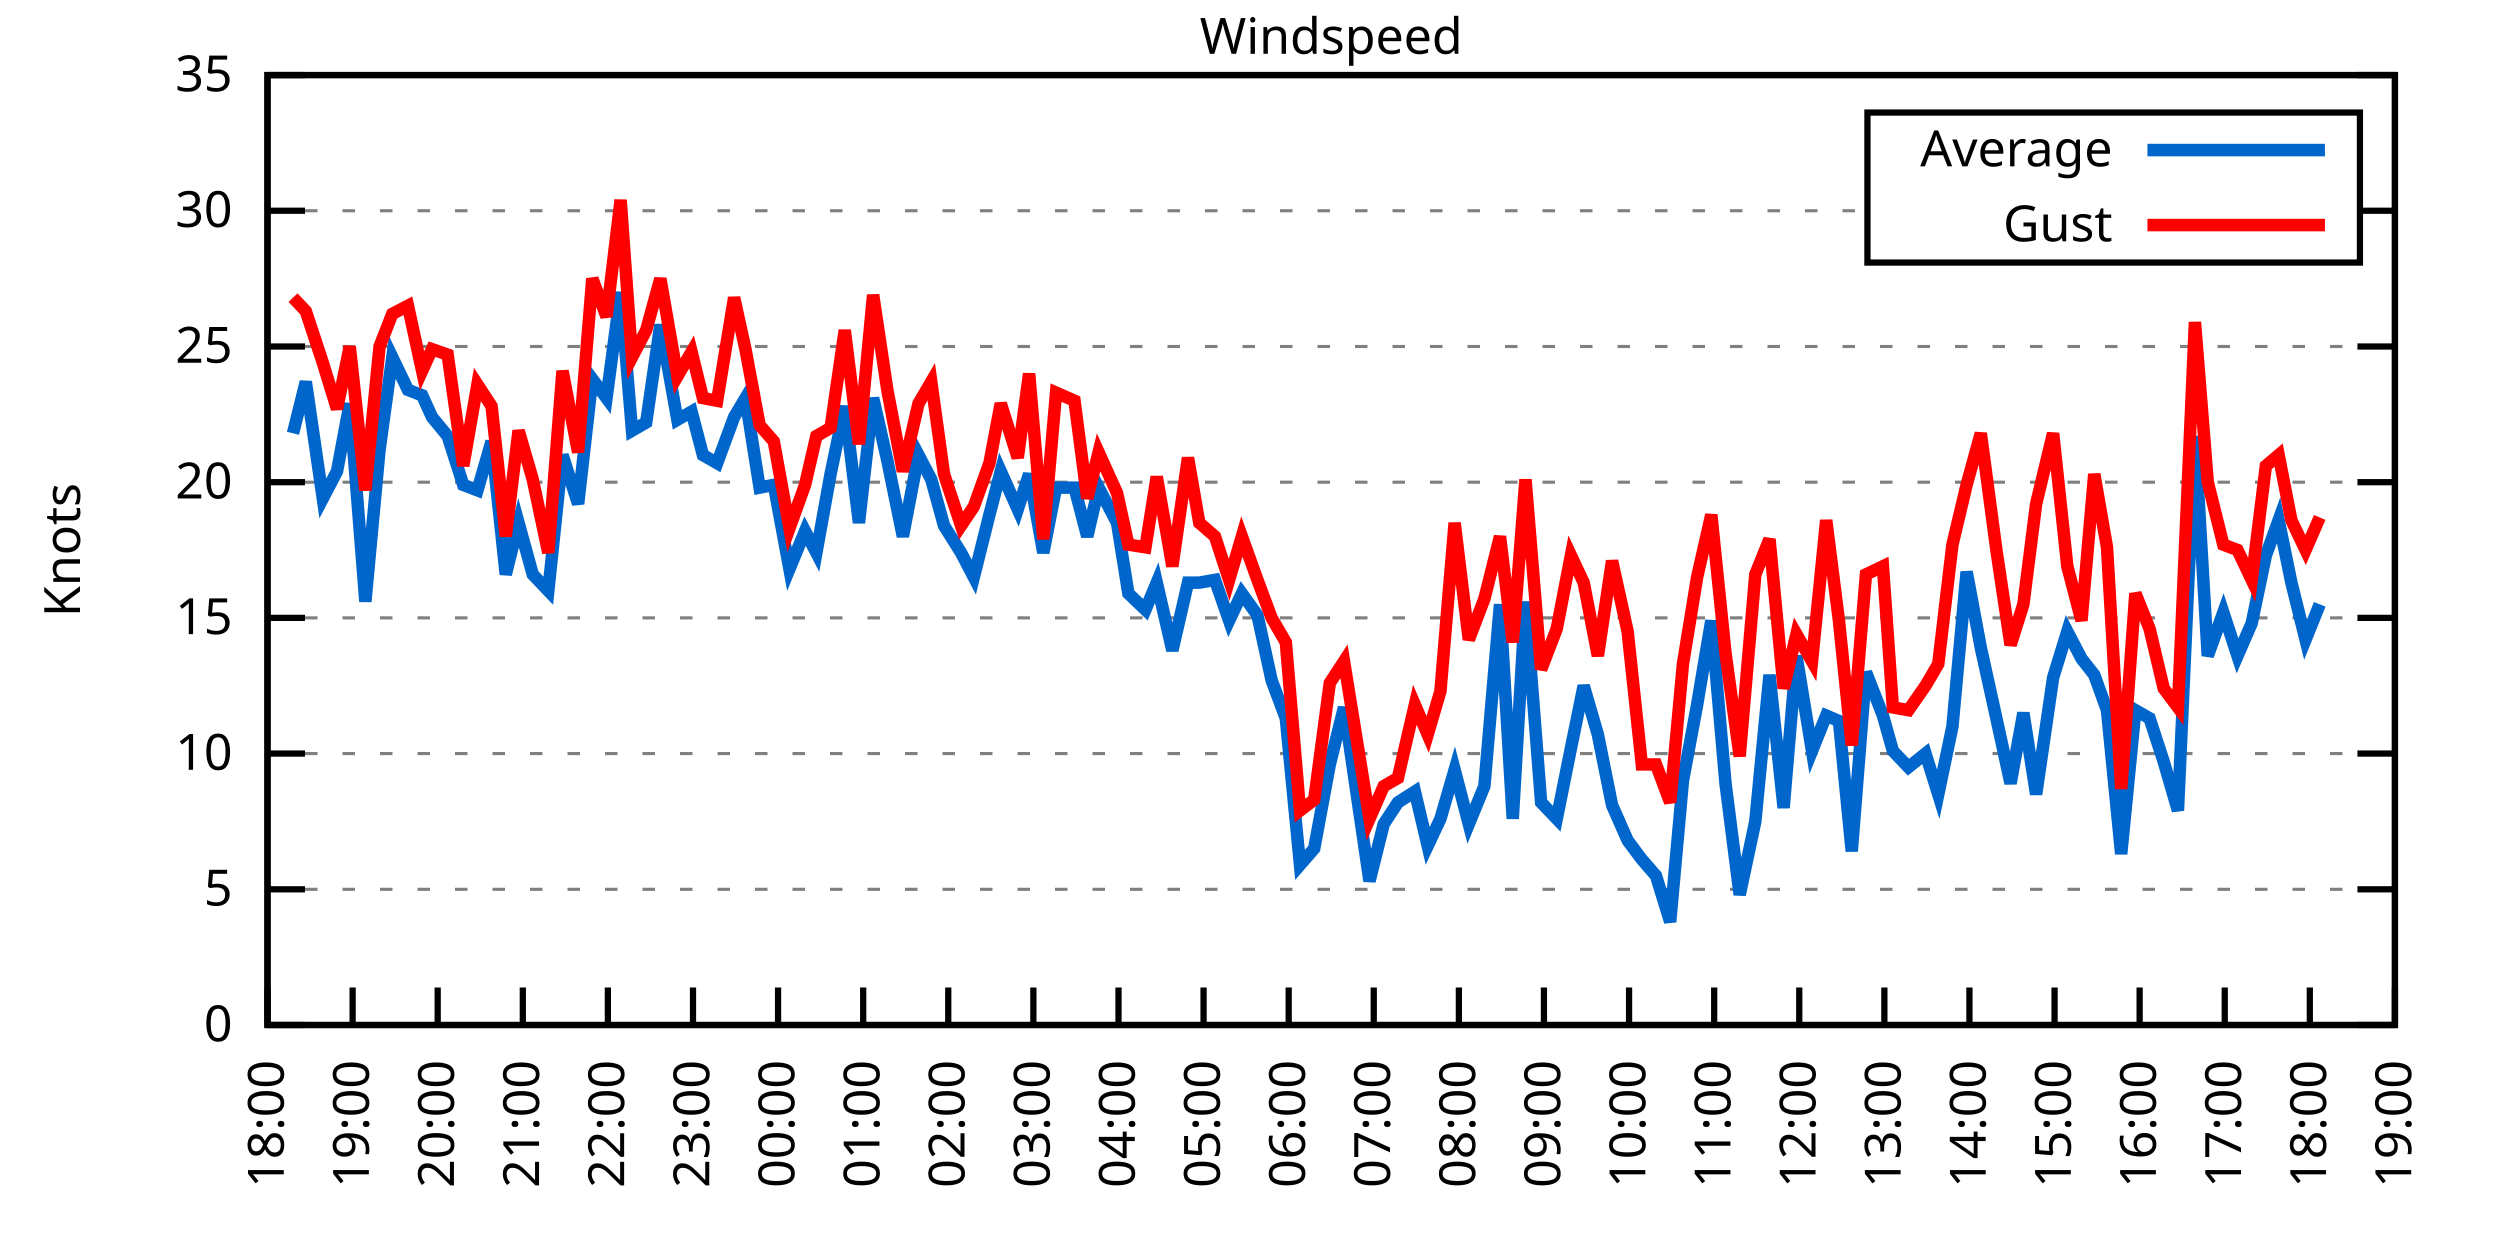
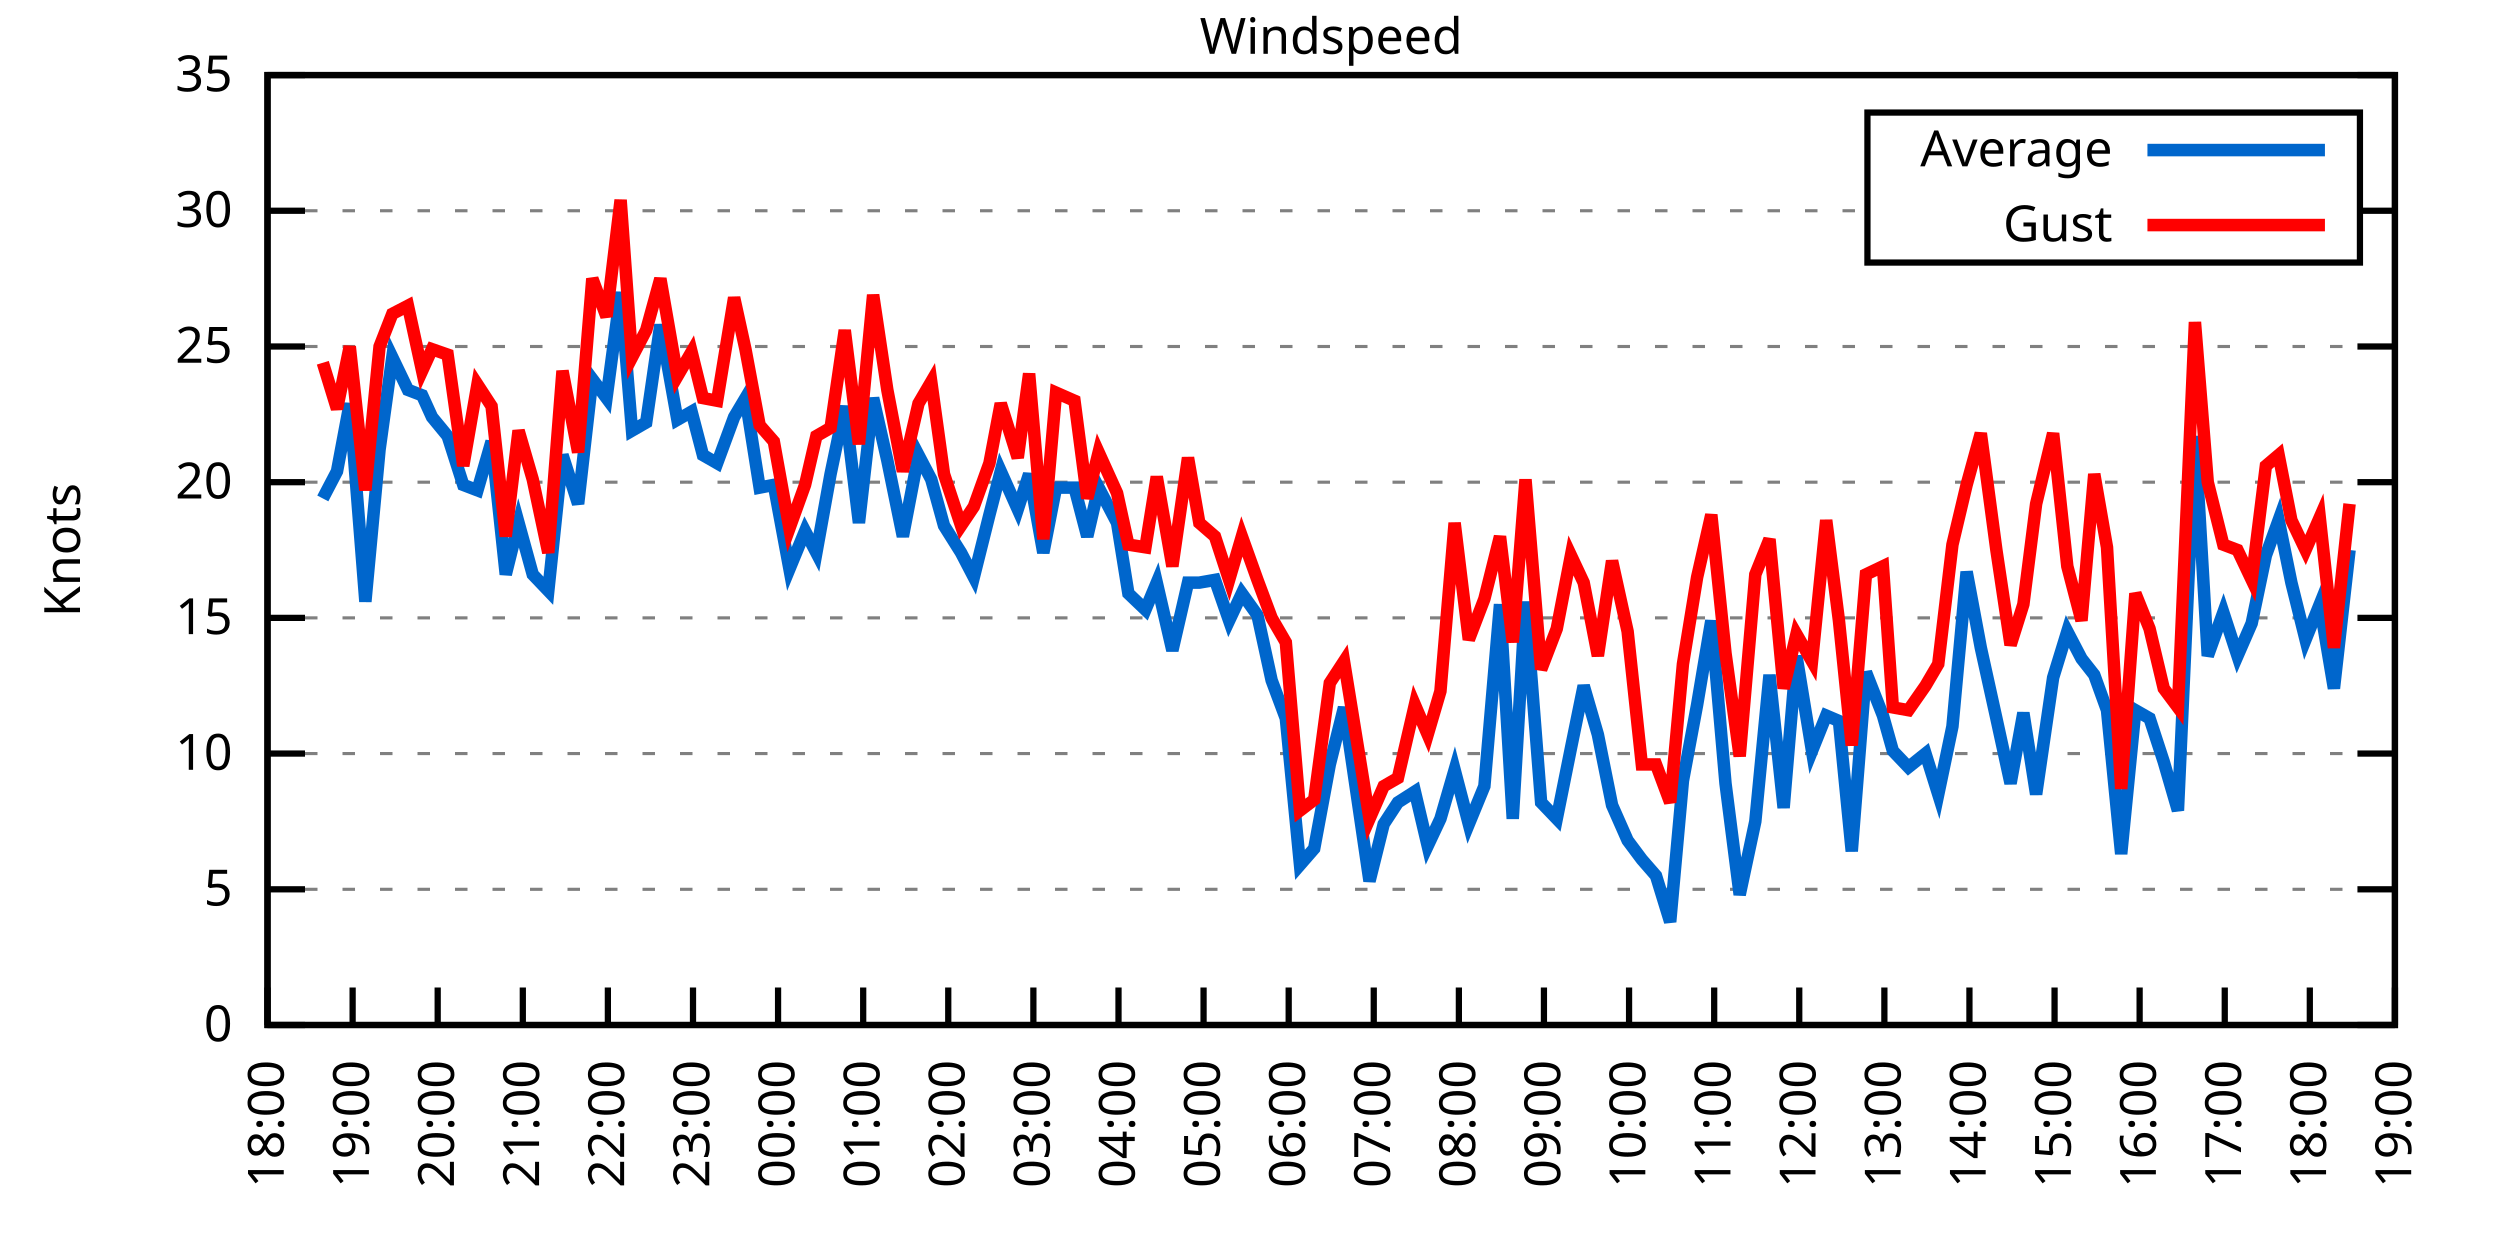
<svg xmlns="http://www.w3.org/2000/svg" xmlns:xlink="http://www.w3.org/1999/xlink" width="400" height="200" viewBox="0 0 400 200">
  <g id="gnuplot_canvas">
    <rect x="0" y="0" width="400" height="200" fill="none" />
    <defs>
      <circle id="gpDot" r="0.5" stroke-width="0.5" stroke="currentColor" />
      <path id="gpPt0" stroke-width="0.333" stroke="currentColor" d="M-1,0 h2 M0,-1 v2" />
      <path id="gpPt1" stroke-width="0.333" stroke="currentColor" d="M-1,-1 L1,1 M1,-1 L-1,1" />
      <path id="gpPt2" stroke-width="0.333" stroke="currentColor" d="M-1,0 L1,0 M0,-1 L0,1 M-1,-1 L1,1 M-1,1 L1,-1" />
      <rect id="gpPt3" stroke-width="0.333" stroke="currentColor" x="-1" y="-1" width="2" height="2" />
      <rect id="gpPt4" stroke-width="0.333" stroke="currentColor" fill="currentColor" x="-1" y="-1" width="2" height="2" />
      <circle id="gpPt5" stroke-width="0.333" stroke="currentColor" cx="0" cy="0" r="1" />
      <use xlink:href="#gpPt5" id="gpPt6" fill="currentColor" stroke="none" />
      <path id="gpPt7" stroke-width="0.333" stroke="currentColor" d="M0,-1.33 L-1.33,0.67 L1.33,0.67 z" />
      <use xlink:href="#gpPt7" id="gpPt8" fill="currentColor" stroke="none" />
      <use xlink:href="#gpPt7" id="gpPt9" stroke="currentColor" transform="rotate(180)" />
      <use xlink:href="#gpPt9" id="gpPt10" fill="currentColor" stroke="none" />
      <use xlink:href="#gpPt3" id="gpPt11" stroke="currentColor" transform="rotate(45)" />
      <use xlink:href="#gpPt11" id="gpPt12" fill="currentColor" stroke="none" />
      <path id="gpPt13" stroke-width="0.333" stroke="currentColor" d="M0,1.330 L1.265,0.411 L0.782,-1.067 L-0.782,-1.076 L-1.265,0.411 z" />
      <use xlink:href="#gpPt13" id="gpPt14" fill="currentColor" stroke="none" />
      <filter id="textbox" filterUnits="objectBoundingBox" x="0" y="0" height="1" width="1">
        <feFlood flood-color="white" flood-opacity="1" result="bgnd" />
        <feComposite in="SourceGraphic" in2="bgnd" operator="atop" />
      </filter>
      <filter id="greybox" filterUnits="objectBoundingBox" x="0" y="0" height="1" width="1">
        <feFlood flood-color="lightgrey" flood-opacity="1" result="grey" />
        <feComposite in="SourceGraphic" in2="grey" operator="atop" />
      </filter>
    </defs>
    <g fill="none" color="white" stroke="currentColor" stroke-width="1.00" stroke-linecap="butt" stroke-linejoin="miter">
</g>
    <g fill="none" color="black" stroke="currentColor" stroke-width="1.00" stroke-linecap="butt" stroke-linejoin="miter">
      <g stroke="none" shape-rendering="crispEdges">
        <polygon fill="rgb(255, 255, 255)" points="42.80,164.00 383.18,164.00 383.18,12.02 42.80,12.02 " />
      </g>
    </g>
    <g fill="none" color="black" stroke="currentColor" stroke-width="1.00" stroke-linecap="butt" stroke-linejoin="miter">
</g>
    <g fill="none" color="black" stroke="black" stroke-width="0.50" stroke-linecap="butt" stroke-linejoin="miter">
</g>
    <g fill="none" color="gray" stroke="currentColor" stroke-width="0.50" stroke-linecap="butt" stroke-linejoin="miter">
      <path stroke="gray" stroke-dasharray="2,4" class="gridline" d="M42.80,164.00 L383.19,164.00  " />
    </g>
    <g fill="none" color="gray" stroke="gray" stroke-width="1.00" stroke-linecap="butt" stroke-linejoin="miter">
</g>
    <g fill="none" color="black" stroke="currentColor" stroke-width="1.00" stroke-linecap="butt" stroke-linejoin="miter">
      <path stroke="black" d="M42.80,164.00 L48.80,164.00 M383.19,164.00 L377.19,164.00  " />
      <g transform="translate(37.20,166.60)" stroke="none" fill="black" font-family="Sans" font-size="8.00" text-anchor="end">
        <text>
          <tspan font-family="Sans"> 0</tspan>
        </text>
      </g>
    </g>
    <g fill="none" color="black" stroke="currentColor" stroke-width="1.00" stroke-linecap="butt" stroke-linejoin="miter">
</g>
    <g fill="none" color="black" stroke="black" stroke-width="0.50" stroke-linecap="butt" stroke-linejoin="miter">
</g>
    <g fill="none" color="gray" stroke="currentColor" stroke-width="0.50" stroke-linecap="butt" stroke-linejoin="miter">
      <path stroke="gray" stroke-dasharray="2,4" class="gridline" d="M42.80,142.29 L383.19,142.29  " />
    </g>
    <g fill="none" color="gray" stroke="gray" stroke-width="1.00" stroke-linecap="butt" stroke-linejoin="miter">
</g>
    <g fill="none" color="black" stroke="currentColor" stroke-width="1.00" stroke-linecap="butt" stroke-linejoin="miter">
      <path stroke="black" d="M42.80,142.29 L48.80,142.29 M383.19,142.29 L377.19,142.29  " />
      <g transform="translate(37.20,144.89)" stroke="none" fill="black" font-family="Sans" font-size="8.00" text-anchor="end">
        <text>
          <tspan font-family="Sans"> 5</tspan>
        </text>
      </g>
    </g>
    <g fill="none" color="black" stroke="currentColor" stroke-width="1.00" stroke-linecap="butt" stroke-linejoin="miter">
</g>
    <g fill="none" color="black" stroke="black" stroke-width="0.50" stroke-linecap="butt" stroke-linejoin="miter">
</g>
    <g fill="none" color="gray" stroke="currentColor" stroke-width="0.50" stroke-linecap="butt" stroke-linejoin="miter">
      <path stroke="gray" stroke-dasharray="2,4" class="gridline" d="M42.80,120.57 L383.19,120.57  " />
    </g>
    <g fill="none" color="gray" stroke="gray" stroke-width="1.00" stroke-linecap="butt" stroke-linejoin="miter">
</g>
    <g fill="none" color="black" stroke="currentColor" stroke-width="1.00" stroke-linecap="butt" stroke-linejoin="miter">
      <path stroke="black" d="M42.80,120.57 L48.80,120.57 M383.19,120.57 L377.19,120.57  " />
      <g transform="translate(37.20,123.17)" stroke="none" fill="black" font-family="Sans" font-size="8.00" text-anchor="end">
        <text>
          <tspan font-family="Sans"> 10</tspan>
        </text>
      </g>
    </g>
    <g fill="none" color="black" stroke="currentColor" stroke-width="1.00" stroke-linecap="butt" stroke-linejoin="miter">
</g>
    <g fill="none" color="black" stroke="black" stroke-width="0.50" stroke-linecap="butt" stroke-linejoin="miter">
</g>
    <g fill="none" color="gray" stroke="currentColor" stroke-width="0.50" stroke-linecap="butt" stroke-linejoin="miter">
      <path stroke="gray" stroke-dasharray="2,4" class="gridline" d="M42.80,98.86 L383.19,98.86  " />
    </g>
    <g fill="none" color="gray" stroke="gray" stroke-width="1.00" stroke-linecap="butt" stroke-linejoin="miter">
</g>
    <g fill="none" color="black" stroke="currentColor" stroke-width="1.00" stroke-linecap="butt" stroke-linejoin="miter">
      <path stroke="black" d="M42.80,98.86 L48.80,98.86 M383.19,98.86 L377.19,98.86  " />
      <g transform="translate(37.20,101.46)" stroke="none" fill="black" font-family="Sans" font-size="8.00" text-anchor="end">
        <text>
          <tspan font-family="Sans"> 15</tspan>
        </text>
      </g>
    </g>
    <g fill="none" color="black" stroke="currentColor" stroke-width="1.00" stroke-linecap="butt" stroke-linejoin="miter">
</g>
    <g fill="none" color="black" stroke="black" stroke-width="0.50" stroke-linecap="butt" stroke-linejoin="miter">
</g>
    <g fill="none" color="gray" stroke="currentColor" stroke-width="0.50" stroke-linecap="butt" stroke-linejoin="miter">
      <path stroke="gray" stroke-dasharray="2,4" class="gridline" d="M42.80,77.15 L383.19,77.15  " />
    </g>
    <g fill="none" color="gray" stroke="gray" stroke-width="1.00" stroke-linecap="butt" stroke-linejoin="miter">
</g>
    <g fill="none" color="black" stroke="currentColor" stroke-width="1.00" stroke-linecap="butt" stroke-linejoin="miter">
      <path stroke="black" d="M42.80,77.15 L48.80,77.15 M383.19,77.15 L377.19,77.15  " />
      <g transform="translate(37.20,79.75)" stroke="none" fill="black" font-family="Sans" font-size="8.00" text-anchor="end">
        <text>
          <tspan font-family="Sans"> 20</tspan>
        </text>
      </g>
    </g>
    <g fill="none" color="black" stroke="currentColor" stroke-width="1.00" stroke-linecap="butt" stroke-linejoin="miter">
</g>
    <g fill="none" color="black" stroke="black" stroke-width="0.50" stroke-linecap="butt" stroke-linejoin="miter">
</g>
    <g fill="none" color="gray" stroke="currentColor" stroke-width="0.50" stroke-linecap="butt" stroke-linejoin="miter">
      <path stroke="gray" stroke-dasharray="2,4" class="gridline" d="M42.80,55.44 L383.19,55.44  " />
    </g>
    <g fill="none" color="gray" stroke="gray" stroke-width="1.00" stroke-linecap="butt" stroke-linejoin="miter">
</g>
    <g fill="none" color="black" stroke="currentColor" stroke-width="1.00" stroke-linecap="butt" stroke-linejoin="miter">
      <path stroke="black" d="M42.80,55.44 L48.80,55.44 M383.19,55.44 L377.19,55.44  " />
      <g transform="translate(37.20,58.04)" stroke="none" fill="black" font-family="Sans" font-size="8.00" text-anchor="end">
        <text>
          <tspan font-family="Sans"> 25</tspan>
        </text>
      </g>
    </g>
    <g fill="none" color="black" stroke="currentColor" stroke-width="1.00" stroke-linecap="butt" stroke-linejoin="miter">
</g>
    <g fill="none" color="black" stroke="black" stroke-width="0.50" stroke-linecap="butt" stroke-linejoin="miter">
</g>
    <g fill="none" color="gray" stroke="currentColor" stroke-width="0.50" stroke-linecap="butt" stroke-linejoin="miter">
      <path stroke="gray" stroke-dasharray="2,4" class="gridline" d="M42.80,33.72 L298.79,33.72 M377.59,33.72 L383.19,33.72  " />
    </g>
    <g fill="none" color="gray" stroke="gray" stroke-width="1.00" stroke-linecap="butt" stroke-linejoin="miter">
</g>
    <g fill="none" color="black" stroke="currentColor" stroke-width="1.00" stroke-linecap="butt" stroke-linejoin="miter">
      <path stroke="black" d="M42.80,33.72 L48.80,33.72 M383.19,33.72 L377.19,33.72  " />
      <g transform="translate(37.20,36.32)" stroke="none" fill="black" font-family="Sans" font-size="8.00" text-anchor="end">
        <text>
          <tspan font-family="Sans"> 30</tspan>
        </text>
      </g>
    </g>
    <g fill="none" color="black" stroke="currentColor" stroke-width="1.00" stroke-linecap="butt" stroke-linejoin="miter">
</g>
    <g fill="none" color="black" stroke="black" stroke-width="0.50" stroke-linecap="butt" stroke-linejoin="miter">
</g>
    <g fill="none" color="gray" stroke="currentColor" stroke-width="0.50" stroke-linecap="butt" stroke-linejoin="miter">
      <path stroke="gray" stroke-dasharray="2,4" class="gridline" d="M42.80,12.01 L383.19,12.01  " />
    </g>
    <g fill="none" color="gray" stroke="gray" stroke-width="1.00" stroke-linecap="butt" stroke-linejoin="miter">
</g>
    <g fill="none" color="black" stroke="currentColor" stroke-width="1.00" stroke-linecap="butt" stroke-linejoin="miter">
      <path stroke="black" d="M42.80,12.01 L48.80,12.01 M383.19,12.01 L377.19,12.01  " />
      <g transform="translate(37.20,14.61)" stroke="none" fill="black" font-family="Sans" font-size="8.00" text-anchor="end">
        <text>
          <tspan font-family="Sans"> 35</tspan>
        </text>
      </g>
    </g>
    <g fill="none" color="black" stroke="currentColor" stroke-width="1.00" stroke-linecap="butt" stroke-linejoin="miter">
      <path stroke="black" d="M42.80,164.00 L42.80,158.00  " />
      <g transform="translate(45.40,169.60) rotate(270.00)" stroke="none" fill="black" font-family="Sans" font-size="8.00" text-anchor="end">
        <text>
          <tspan font-family="Sans">18:00</tspan>
        </text>
      </g>
    </g>
    <g fill="none" color="black" stroke="currentColor" stroke-width="1.00" stroke-linecap="butt" stroke-linejoin="miter">
      <path stroke="black" d="M56.42,164.00 L56.42,158.00  " />
      <g transform="translate(59.02,169.60) rotate(270.00)" stroke="none" fill="black" font-family="Sans" font-size="8.00" text-anchor="end">
        <text>
          <tspan font-family="Sans">19:00</tspan>
        </text>
      </g>
    </g>
    <g fill="none" color="black" stroke="currentColor" stroke-width="1.00" stroke-linecap="butt" stroke-linejoin="miter">
      <path stroke="black" d="M70.03,164.00 L70.03,158.00  " />
      <g transform="translate(72.63,169.60) rotate(270.00)" stroke="none" fill="black" font-family="Sans" font-size="8.00" text-anchor="end">
        <text>
          <tspan font-family="Sans">20:00</tspan>
        </text>
      </g>
    </g>
    <g fill="none" color="black" stroke="currentColor" stroke-width="1.00" stroke-linecap="butt" stroke-linejoin="miter">
      <path stroke="black" d="M83.65,164.00 L83.65,158.00  " />
      <g transform="translate(86.25,169.60) rotate(270.00)" stroke="none" fill="black" font-family="Sans" font-size="8.00" text-anchor="end">
        <text>
          <tspan font-family="Sans">21:00</tspan>
        </text>
      </g>
    </g>
    <g fill="none" color="black" stroke="currentColor" stroke-width="1.00" stroke-linecap="butt" stroke-linejoin="miter">
      <path stroke="black" d="M97.26,164.00 L97.26,158.00  " />
      <g transform="translate(99.86,169.60) rotate(270.00)" stroke="none" fill="black" font-family="Sans" font-size="8.00" text-anchor="end">
        <text>
          <tspan font-family="Sans">22:00</tspan>
        </text>
      </g>
    </g>
    <g fill="none" color="black" stroke="currentColor" stroke-width="1.00" stroke-linecap="butt" stroke-linejoin="miter">
      <path stroke="black" d="M110.88,164.00 L110.88,158.00  " />
      <g transform="translate(113.48,169.60) rotate(270.00)" stroke="none" fill="black" font-family="Sans" font-size="8.00" text-anchor="end">
        <text>
          <tspan font-family="Sans">23:00</tspan>
        </text>
      </g>
    </g>
    <g fill="none" color="black" stroke="currentColor" stroke-width="1.00" stroke-linecap="butt" stroke-linejoin="miter">
      <path stroke="black" d="M124.49,164.00 L124.49,158.00  " />
      <g transform="translate(127.09,169.60) rotate(270.00)" stroke="none" fill="black" font-family="Sans" font-size="8.00" text-anchor="end">
        <text>
          <tspan font-family="Sans">00:00</tspan>
        </text>
      </g>
    </g>
    <g fill="none" color="black" stroke="currentColor" stroke-width="1.00" stroke-linecap="butt" stroke-linejoin="miter">
      <path stroke="black" d="M138.11,164.00 L138.11,158.00  " />
      <g transform="translate(140.71,169.60) rotate(270.00)" stroke="none" fill="black" font-family="Sans" font-size="8.00" text-anchor="end">
        <text>
          <tspan font-family="Sans">01:00</tspan>
        </text>
      </g>
    </g>
    <g fill="none" color="black" stroke="currentColor" stroke-width="1.00" stroke-linecap="butt" stroke-linejoin="miter">
      <path stroke="black" d="M151.72,164.00 L151.72,158.00  " />
      <g transform="translate(154.32,169.60) rotate(270.00)" stroke="none" fill="black" font-family="Sans" font-size="8.00" text-anchor="end">
        <text>
          <tspan font-family="Sans">02:00</tspan>
        </text>
      </g>
    </g>
    <g fill="none" color="black" stroke="currentColor" stroke-width="1.00" stroke-linecap="butt" stroke-linejoin="miter">
      <path stroke="black" d="M165.34,164.00 L165.34,158.00  " />
      <g transform="translate(167.94,169.60) rotate(270.00)" stroke="none" fill="black" font-family="Sans" font-size="8.00" text-anchor="end">
        <text>
          <tspan font-family="Sans">03:00</tspan>
        </text>
      </g>
    </g>
    <g fill="none" color="black" stroke="currentColor" stroke-width="1.00" stroke-linecap="butt" stroke-linejoin="miter">
      <path stroke="black" d="M178.96,164.00 L178.96,158.00  " />
      <g transform="translate(181.56,169.60) rotate(270.00)" stroke="none" fill="black" font-family="Sans" font-size="8.00" text-anchor="end">
        <text>
          <tspan font-family="Sans">04:00</tspan>
        </text>
      </g>
    </g>
    <g fill="none" color="black" stroke="currentColor" stroke-width="1.00" stroke-linecap="butt" stroke-linejoin="miter">
      <path stroke="black" d="M192.57,164.00 L192.57,158.00  " />
      <g transform="translate(195.17,169.60) rotate(270.00)" stroke="none" fill="black" font-family="Sans" font-size="8.00" text-anchor="end">
        <text>
          <tspan font-family="Sans">05:00</tspan>
        </text>
      </g>
    </g>
    <g fill="none" color="black" stroke="currentColor" stroke-width="1.00" stroke-linecap="butt" stroke-linejoin="miter">
      <path stroke="black" d="M206.19,164.00 L206.19,158.00  " />
      <g transform="translate(208.79,169.60) rotate(270.00)" stroke="none" fill="black" font-family="Sans" font-size="8.00" text-anchor="end">
        <text>
          <tspan font-family="Sans">06:00</tspan>
        </text>
      </g>
    </g>
    <g fill="none" color="black" stroke="currentColor" stroke-width="1.00" stroke-linecap="butt" stroke-linejoin="miter">
      <path stroke="black" d="M219.80,164.00 L219.80,158.00  " />
      <g transform="translate(222.40,169.60) rotate(270.00)" stroke="none" fill="black" font-family="Sans" font-size="8.00" text-anchor="end">
        <text>
          <tspan font-family="Sans">07:00</tspan>
        </text>
      </g>
    </g>
    <g fill="none" color="black" stroke="currentColor" stroke-width="1.00" stroke-linecap="butt" stroke-linejoin="miter">
      <path stroke="black" d="M233.42,164.00 L233.42,158.00  " />
      <g transform="translate(236.02,169.60) rotate(270.00)" stroke="none" fill="black" font-family="Sans" font-size="8.00" text-anchor="end">
        <text>
          <tspan font-family="Sans">08:00</tspan>
        </text>
      </g>
    </g>
    <g fill="none" color="black" stroke="currentColor" stroke-width="1.00" stroke-linecap="butt" stroke-linejoin="miter">
      <path stroke="black" d="M247.03,164.00 L247.03,158.00  " />
      <g transform="translate(249.63,169.60) rotate(270.00)" stroke="none" fill="black" font-family="Sans" font-size="8.00" text-anchor="end">
        <text>
          <tspan font-family="Sans">09:00</tspan>
        </text>
      </g>
    </g>
    <g fill="none" color="black" stroke="currentColor" stroke-width="1.00" stroke-linecap="butt" stroke-linejoin="miter">
      <path stroke="black" d="M260.65,164.00 L260.65,158.00  " />
      <g transform="translate(263.25,169.60) rotate(270.00)" stroke="none" fill="black" font-family="Sans" font-size="8.00" text-anchor="end">
        <text>
          <tspan font-family="Sans">10:00</tspan>
        </text>
      </g>
    </g>
    <g fill="none" color="black" stroke="currentColor" stroke-width="1.00" stroke-linecap="butt" stroke-linejoin="miter">
      <path stroke="black" d="M274.27,164.00 L274.27,158.00  " />
      <g transform="translate(276.87,169.60) rotate(270.00)" stroke="none" fill="black" font-family="Sans" font-size="8.00" text-anchor="end">
        <text>
          <tspan font-family="Sans">11:00</tspan>
        </text>
      </g>
    </g>
    <g fill="none" color="black" stroke="currentColor" stroke-width="1.00" stroke-linecap="butt" stroke-linejoin="miter">
      <path stroke="black" d="M287.88,164.00 L287.88,158.00  " />
      <g transform="translate(290.48,169.60) rotate(270.00)" stroke="none" fill="black" font-family="Sans" font-size="8.00" text-anchor="end">
        <text>
          <tspan font-family="Sans">12:00</tspan>
        </text>
      </g>
    </g>
    <g fill="none" color="black" stroke="currentColor" stroke-width="1.00" stroke-linecap="butt" stroke-linejoin="miter">
      <path stroke="black" d="M301.50,164.00 L301.50,158.00  " />
      <g transform="translate(304.10,169.60) rotate(270.00)" stroke="none" fill="black" font-family="Sans" font-size="8.00" text-anchor="end">
        <text>
          <tspan font-family="Sans">13:00</tspan>
        </text>
      </g>
    </g>
    <g fill="none" color="black" stroke="currentColor" stroke-width="1.00" stroke-linecap="butt" stroke-linejoin="miter">
      <path stroke="black" d="M315.11,164.00 L315.11,158.00  " />
      <g transform="translate(317.71,169.60) rotate(270.00)" stroke="none" fill="black" font-family="Sans" font-size="8.00" text-anchor="end">
        <text>
          <tspan font-family="Sans">14:00</tspan>
        </text>
      </g>
    </g>
    <g fill="none" color="black" stroke="currentColor" stroke-width="1.00" stroke-linecap="butt" stroke-linejoin="miter">
      <path stroke="black" d="M328.73,164.00 L328.73,158.00  " />
      <g transform="translate(331.33,169.60) rotate(270.00)" stroke="none" fill="black" font-family="Sans" font-size="8.00" text-anchor="end">
        <text>
          <tspan font-family="Sans">15:00</tspan>
        </text>
      </g>
    </g>
    <g fill="none" color="black" stroke="currentColor" stroke-width="1.00" stroke-linecap="butt" stroke-linejoin="miter">
      <path stroke="black" d="M342.34,164.00 L342.34,158.00  " />
      <g transform="translate(344.94,169.60) rotate(270.00)" stroke="none" fill="black" font-family="Sans" font-size="8.00" text-anchor="end">
        <text>
          <tspan font-family="Sans">16:00</tspan>
        </text>
      </g>
    </g>
    <g fill="none" color="black" stroke="currentColor" stroke-width="1.00" stroke-linecap="butt" stroke-linejoin="miter">
      <path stroke="black" d="M355.96,164.00 L355.96,158.00  " />
      <g transform="translate(358.56,169.60) rotate(270.00)" stroke="none" fill="black" font-family="Sans" font-size="8.00" text-anchor="end">
        <text>
          <tspan font-family="Sans">17:00</tspan>
        </text>
      </g>
    </g>
    <g fill="none" color="black" stroke="currentColor" stroke-width="1.00" stroke-linecap="butt" stroke-linejoin="miter">
      <path stroke="black" d="M369.57,164.00 L369.57,158.00  " />
      <g transform="translate(372.17,169.60) rotate(270.00)" stroke="none" fill="black" font-family="Sans" font-size="8.00" text-anchor="end">
        <text>
          <tspan font-family="Sans">18:00</tspan>
        </text>
      </g>
    </g>
    <g fill="none" color="black" stroke="currentColor" stroke-width="1.00" stroke-linecap="butt" stroke-linejoin="miter">
      <path stroke="black" d="M383.19,164.00 L383.19,158.00  " />
      <g transform="translate(385.79,169.60) rotate(270.00)" stroke="none" fill="black" font-family="Sans" font-size="8.00" text-anchor="end">
        <text>
          <tspan font-family="Sans">19:00</tspan>
        </text>
      </g>
    </g>
    <g fill="none" color="black" stroke="currentColor" stroke-width="1.00" stroke-linecap="butt" stroke-linejoin="miter">
</g>
    <g fill="none" color="black" stroke="currentColor" stroke-width="1.00" stroke-linecap="butt" stroke-linejoin="miter">
      <path stroke="black" d="M42.80,12.01 L42.80,164.00 L383.19,164.00 L383.19,12.01 L42.80,12.01 Z  " />
    </g>
    <g fill="none" color="black" stroke="currentColor" stroke-width="1.00" stroke-linecap="butt" stroke-linejoin="miter">
</g>
    <g fill="none" color="black" stroke="currentColor" stroke-width="1.00" stroke-linecap="butt" stroke-linejoin="miter">
      <path stroke="black" d="M298.79,42.01 L298.79,18.01 L377.59,18.01 L377.59,42.01 L298.79,42.01 Z  " />
    </g>
    <g id="Windspeed_plot_1">
      <g fill="none" color="white" stroke="black" stroke-width="2.00" stroke-linecap="butt" stroke-linejoin="miter">
</g>
      <g fill="none" color="black" stroke="currentColor" stroke-width="2.00" stroke-linecap="butt" stroke-linejoin="miter">
        <g transform="translate(337.99,26.61)" stroke="none" fill="black" font-family="Sans" font-size="8.00" text-anchor="end">
          <text>
            <tspan font-family="Sans">Average</tspan>
          </text>
        </g>
      </g>
      <g fill="none" color="black" stroke="currentColor" stroke-width="2.00" stroke-linecap="butt" stroke-linejoin="miter">
-         <path stroke="rgb(  0, 102, 204)" d="M343.59,24.01 L371.99,24.01 M46.88,69.33 L48.93,61.08 L51.65,79.75 L53.92,75.41 L55.96,64.56 L58.46,96.26   L60.73,71.94 L62.77,57.17 L65.27,62.38 L67.54,63.25 L69.12,66.73 L71.62,69.77 L74.12,77.58 L76.39,78.45   L78.65,70.63 L80.92,91.91 L82.97,83.66 L85.24,91.91 L87.73,94.52 L90.00,72.81 L92.50,80.62 L94.77,60.65   L97.04,63.69 L99.30,46.75 L101.12,68.90 L103.39,67.59 L105.66,51.96 L108.38,67.16 L110.65,65.86 L112.47,72.81   L114.74,74.11 L117.46,66.73 L119.27,63.69 L121.54,78.02 L123.81,77.58 L126.31,91.04 L128.81,84.97 L130.62,88.44   L132.89,75.85 L135.16,64.99 L137.43,83.66 L139.70,63.69 L141.97,73.67 L144.46,85.83 L146.96,72.81 L149.00,76.71   L151.04,84.10 L153.77,88.44 L155.81,92.35 L158.31,82.36 L160.12,75.41 L162.84,81.49 L164.66,75.85 L166.93,88.44   L168.97,78.02 L171.92,78.02 L173.96,85.83 L175.78,78.02 L178.73,83.66 L180.54,94.95 L183.27,97.56 L185.08,93.22   L187.58,104.07 L190.08,93.22 L191.89,93.22 L194.39,92.78 L196.66,99.30 L198.70,94.95 L201.19,98.43 L203.46,108.85   L205.73,114.93 L208.00,138.38 L210.27,135.77 L212.77,122.31 L215.04,113.19 L219.12,140.98 L221.39,131.86 L223.66,128.39   L226.38,126.65 L228.43,135.34 L230.47,131.00 L232.74,123.18 L235.01,131.86 L237.50,125.79 L240.00,96.69 L242.04,131.00   L244.08,96.26 L246.58,128.39 L249.08,131.00 L251.35,119.71 L253.39,109.72 L255.66,117.53 L257.93,128.83 L260.42,134.47   L262.69,137.51 L264.96,140.12 L267.23,147.50 L269.27,124.92 L271.54,112.76 L273.81,99.30 L276.08,125.35 L278.35,143.16   L280.85,131.43 L283.12,107.98 L285.38,129.26 L287.43,104.94 L289.92,120.14 L292.19,114.49 L294.23,115.36 L296.28,136.21   L298.55,107.55 L301.27,114.49 L302.86,120.14 L305.35,122.75 L308.08,120.57 L310.12,127.09 L312.39,116.23 L314.66,91.48   L316.93,103.64 L319.42,114.93 L321.69,125.35 L323.74,114.06 L325.78,127.09 L328.50,108.42 L330.77,101.03 L333.04,105.38   L335.08,107.98 L337.12,113.63 L339.39,136.64 L341.66,113.63 L343.93,114.93 L346.20,121.88 L348.47,129.69 L351.19,69.77   L353.24,104.94 L355.73,97.99 L358.00,104.94 L360.27,99.73 L362.54,88.87 L364.58,83.23 L366.62,93.22 L368.89,102.34   L371.16,96.69  " />
+         <path stroke="rgb(  0, 102, 204)" d="M343.59,24.01 L371.99,24.01 M51.65,79.75 L53.92,75.41 L55.96,64.56 L58.46,96.26 L60.73,71.94 L62.77,57.17   L65.27,62.38 L67.54,63.25 L69.12,66.73 L71.62,69.77 L74.12,77.58 L76.39,78.45 L78.65,70.63 L80.92,91.91   L82.97,83.66 L85.24,91.91 L87.73,94.52 L90.00,72.81 L92.50,80.62 L94.77,60.65 L97.04,63.69 L99.30,46.75   L101.12,68.90 L103.39,67.59 L105.66,51.96 L108.38,67.16 L110.65,65.86 L112.47,72.81 L114.74,74.11 L117.46,66.73   L119.27,63.69 L121.54,78.02 L123.81,77.58 L126.31,91.04 L128.81,84.97 L130.62,88.44 L132.89,75.85 L135.16,64.99   L137.43,83.66 L139.70,63.69 L141.97,73.67 L144.46,85.83 L146.96,72.81 L149.00,76.71 L151.04,84.10 L153.77,88.44   L155.81,92.35 L158.31,82.36 L160.12,75.41 L162.84,81.49 L164.66,75.85 L166.93,88.44 L168.97,78.02 L171.92,78.02   L173.96,85.83 L175.78,78.02 L178.73,83.66 L180.54,94.95 L183.27,97.56 L185.08,93.22 L187.58,104.07 L190.08,93.22   L191.89,93.22 L194.39,92.78 L196.66,99.30 L198.70,94.95 L201.19,98.43 L203.46,108.85 L205.73,114.93 L208.00,138.38   L210.27,135.77 L212.77,122.31 L215.04,113.19 L219.12,140.98 L221.39,131.86 L223.66,128.39 L226.38,126.65 L228.43,135.34   L230.47,131.00 L232.74,123.18 L235.01,131.86 L237.50,125.79 L240.00,96.69 L242.04,131.00 L244.08,96.26 L246.58,128.39   L249.08,131.00 L251.35,119.71 L253.39,109.72 L255.66,117.53 L257.93,128.83 L260.42,134.47 L262.69,137.51 L264.96,140.12   L267.23,147.50 L269.27,124.92 L271.54,112.76 L273.81,99.30 L276.08,125.35 L278.35,143.16 L280.85,131.43 L283.12,107.98   L285.38,129.26 L287.43,104.94 L289.92,120.14 L292.19,114.49 L294.23,115.36 L296.28,136.21 L298.55,107.55 L301.27,114.49   L302.86,120.14 L305.35,122.75 L308.08,120.57 L310.12,127.09 L312.39,116.23 L314.66,91.48 L316.93,103.64 L319.42,114.93   L321.69,125.35 L323.74,114.06 L325.78,127.09 L328.50,108.42 L330.77,101.03 L333.04,105.38 L335.08,107.98 L337.12,113.63   L339.39,136.64 L341.66,113.63 L343.93,114.93 L346.20,121.88 L348.47,129.69 L351.19,69.77 L353.24,104.94 L355.73,97.99   L358.00,104.94 L360.27,99.73 L362.54,88.87 L364.58,83.23 L366.62,93.22 L368.89,102.34 L371.16,96.69 L373.43,110.15   L375.93,88.00  " />
      </g>
    </g>
    <g id="Windspeed_plot_2">
      <g fill="none" color="black" stroke="currentColor" stroke-width="2.00" stroke-linecap="butt" stroke-linejoin="miter">
        <g transform="translate(337.99,38.61)" stroke="none" fill="black" font-family="Sans" font-size="8.00" text-anchor="end">
          <text>
            <tspan font-family="Sans">Gust</tspan>
          </text>
        </g>
      </g>
      <g fill="none" color="black" stroke="currentColor" stroke-width="2.00" stroke-linecap="butt" stroke-linejoin="miter">
-         <path stroke="rgb(255,   0,   0)" d="M343.59,36.01 L371.99,36.01 M46.88,47.62 L48.93,49.79 L51.65,58.04 L53.92,65.42 L55.96,55.44 L58.46,78.45   L60.73,55.44 L62.77,50.22 L65.27,48.92 L67.54,59.34 L69.12,55.87 L71.62,56.74 L74.12,74.54 L76.39,61.52   L78.65,64.99 L80.92,85.83 L82.97,68.90 L85.24,76.71 L87.73,88.44 L90.00,59.34 L92.50,72.37 L94.77,44.58   L97.04,50.66 L99.30,31.99 L101.12,57.17 L103.39,52.83 L105.66,44.58 L108.38,60.21 L110.65,56.30 L112.47,63.69   L114.74,64.12 L117.46,47.62 L119.27,55.87 L121.54,68.03 L123.81,70.63 L126.31,84.53 L128.81,77.58 L130.62,69.77   L132.89,68.46 L135.16,52.83 L137.43,71.07 L139.70,47.18 L141.97,62.38 L144.46,75.41 L146.96,64.56 L149.00,61.08   L151.04,75.85 L153.77,84.10 L155.81,81.06 L158.31,74.11 L160.12,64.56 L162.84,73.24 L164.66,59.78 L166.93,86.27   L168.97,62.82 L171.92,64.12 L173.96,79.75 L175.78,72.37 L178.73,78.89 L180.54,87.14 L183.27,87.57 L185.08,76.28   L187.58,90.61 L190.08,73.24 L191.89,83.66 L194.39,85.83 L196.66,92.78 L198.70,85.83 L201.19,92.78 L203.46,98.86   L205.73,102.77 L208.00,129.69 L210.27,127.96 L212.77,109.28 L215.04,105.81 L219.12,131.00 L221.39,125.79 L223.66,124.48   L226.38,112.76 L228.43,117.53 L230.47,110.59 L232.74,83.66 L235.01,102.34 L237.50,95.82 L240.00,85.83 L242.04,102.77   L244.08,76.71 L246.58,107.11 L249.08,100.60 L251.35,88.87 L253.39,93.22 L255.66,104.94 L257.93,89.74 L260.42,101.03   L262.69,122.31 L264.96,122.31 L267.23,128.39 L269.27,106.24 L271.54,92.35 L273.81,82.36 L276.08,104.51 L278.35,121.01   L280.85,91.91 L283.12,86.27 L285.38,110.15 L287.43,101.47 L289.92,105.81 L292.19,83.23 L294.23,99.30 L296.28,119.27   L298.55,91.91 L301.27,90.61 L302.86,113.19 L305.35,113.63 L308.08,109.72 L310.12,106.24 L312.39,87.14 L314.66,77.58   L316.93,69.33 L319.42,88.00 L321.69,103.20 L323.74,96.69 L325.78,80.62 L328.50,69.33 L330.77,90.61 L333.04,99.30   L335.08,75.85 L337.12,87.57 L339.39,126.22 L341.66,94.95 L343.93,100.60 L346.20,110.15 L348.47,113.19 L351.19,51.53   L353.24,77.15 L355.73,87.14 L358.00,88.00 L360.27,92.78 L362.54,74.54 L364.58,72.81 L366.62,83.23 L368.89,88.00   L371.16,82.79  " />
+         <path stroke="rgb(255,   0,   0)" d="M343.59,36.01 L371.99,36.01 M51.65,58.04 L53.92,65.42 L55.96,55.44 L58.46,78.45 L60.73,55.44 L62.77,50.22   L65.27,48.92 L67.54,59.34 L69.12,55.87 L71.62,56.74 L74.12,74.54 L76.39,61.52 L78.65,64.99 L80.92,85.83   L82.97,68.90 L85.24,76.71 L87.73,88.44 L90.00,59.34 L92.50,72.37 L94.77,44.58 L97.04,50.66 L99.30,31.99   L101.12,57.17 L103.39,52.83 L105.66,44.58 L108.38,60.21 L110.65,56.30 L112.47,63.69 L114.74,64.12 L117.46,47.62   L119.27,55.87 L121.54,68.03 L123.81,70.63 L126.31,84.53 L128.81,77.58 L130.62,69.77 L132.89,68.46 L135.16,52.83   L137.43,71.07 L139.70,47.18 L141.97,62.38 L144.46,75.41 L146.96,64.56 L149.00,61.08 L151.04,75.85 L153.77,84.10   L155.81,81.06 L158.31,74.11 L160.12,64.56 L162.84,73.24 L164.66,59.78 L166.93,86.27 L168.97,62.82 L171.92,64.12   L173.96,79.75 L175.78,72.37 L178.73,78.89 L180.54,87.14 L183.27,87.57 L185.08,76.28 L187.58,90.61 L190.08,73.24   L191.89,83.66 L194.39,85.83 L196.66,92.78 L198.70,85.83 L201.19,92.78 L203.46,98.86 L205.73,102.77 L208.00,129.69   L210.27,127.96 L212.77,109.28 L215.04,105.81 L219.12,131.00 L221.39,125.79 L223.66,124.48 L226.38,112.76 L228.43,117.53   L230.47,110.59 L232.74,83.66 L235.01,102.34 L237.50,95.82 L240.00,85.83 L242.04,102.77 L244.08,76.71 L246.58,107.11   L249.08,100.60 L251.35,88.87 L253.39,93.22 L255.66,104.94 L257.93,89.74 L260.42,101.03 L262.69,122.31 L264.96,122.31   L267.23,128.39 L269.27,106.24 L271.54,92.35 L273.81,82.36 L276.08,104.51 L278.35,121.01 L280.85,91.91 L283.12,86.27   L285.38,110.15 L287.43,101.47 L289.92,105.81 L292.19,83.23 L294.23,99.30 L296.28,119.27 L298.55,91.91 L301.27,90.61   L302.86,113.19 L305.35,113.63 L308.08,109.72 L310.12,106.24 L312.39,87.14 L314.66,77.58 L316.93,69.33 L319.42,88.00   L321.69,103.20 L323.74,96.69 L325.78,80.62 L328.50,69.33 L330.77,90.61 L333.04,99.30 L335.08,75.85 L337.12,87.57   L339.39,126.22 L341.66,94.95 L343.93,100.60 L346.20,110.15 L348.47,113.19 L351.19,51.53 L353.24,77.15 L355.73,87.14   L358.00,88.00 L360.27,92.78 L362.54,74.54 L364.58,72.81 L366.62,83.23 L368.89,88.00 L371.16,82.79 L373.43,103.64   L375.93,80.62  " />
      </g>
    </g>
    <g fill="none" color="black" stroke="currentColor" stroke-width="2.00" stroke-linecap="butt" stroke-linejoin="miter">
</g>
    <g fill="none" color="black" stroke="black" stroke-width="1.00" stroke-linecap="butt" stroke-linejoin="miter">
</g>
    <g fill="none" color="black" stroke="currentColor" stroke-width="1.00" stroke-linecap="butt" stroke-linejoin="miter">
      <path stroke="black" d="M42.80,12.01 L42.80,164.00 L383.19,164.00 L383.19,12.01 L42.80,12.01 Z  " />
      <g transform="translate(12.80,88.01) rotate(270.00)" stroke="none" fill="black" font-family="Sans" font-size="8.00" text-anchor="middle">
        <text>
          <tspan font-family="Sans">Knots</tspan>
        </text>
      </g>
    </g>
    <g fill="none" color="black" stroke="currentColor" stroke-width="1.00" stroke-linecap="butt" stroke-linejoin="miter">
</g>
    <g fill="none" color="black" stroke="currentColor" stroke-width="1.00" stroke-linecap="butt" stroke-linejoin="miter">
      <g transform="translate(212.99,8.61)" stroke="none" fill="black" font-family="Sans" font-size="8.00" text-anchor="middle">
        <text>
          <tspan font-family="Sans">Windspeed</tspan>
        </text>
      </g>
    </g>
    <g fill="none" color="black" stroke="currentColor" stroke-width="1.00" stroke-linecap="butt" stroke-linejoin="miter">
</g>
  </g>
</svg>
